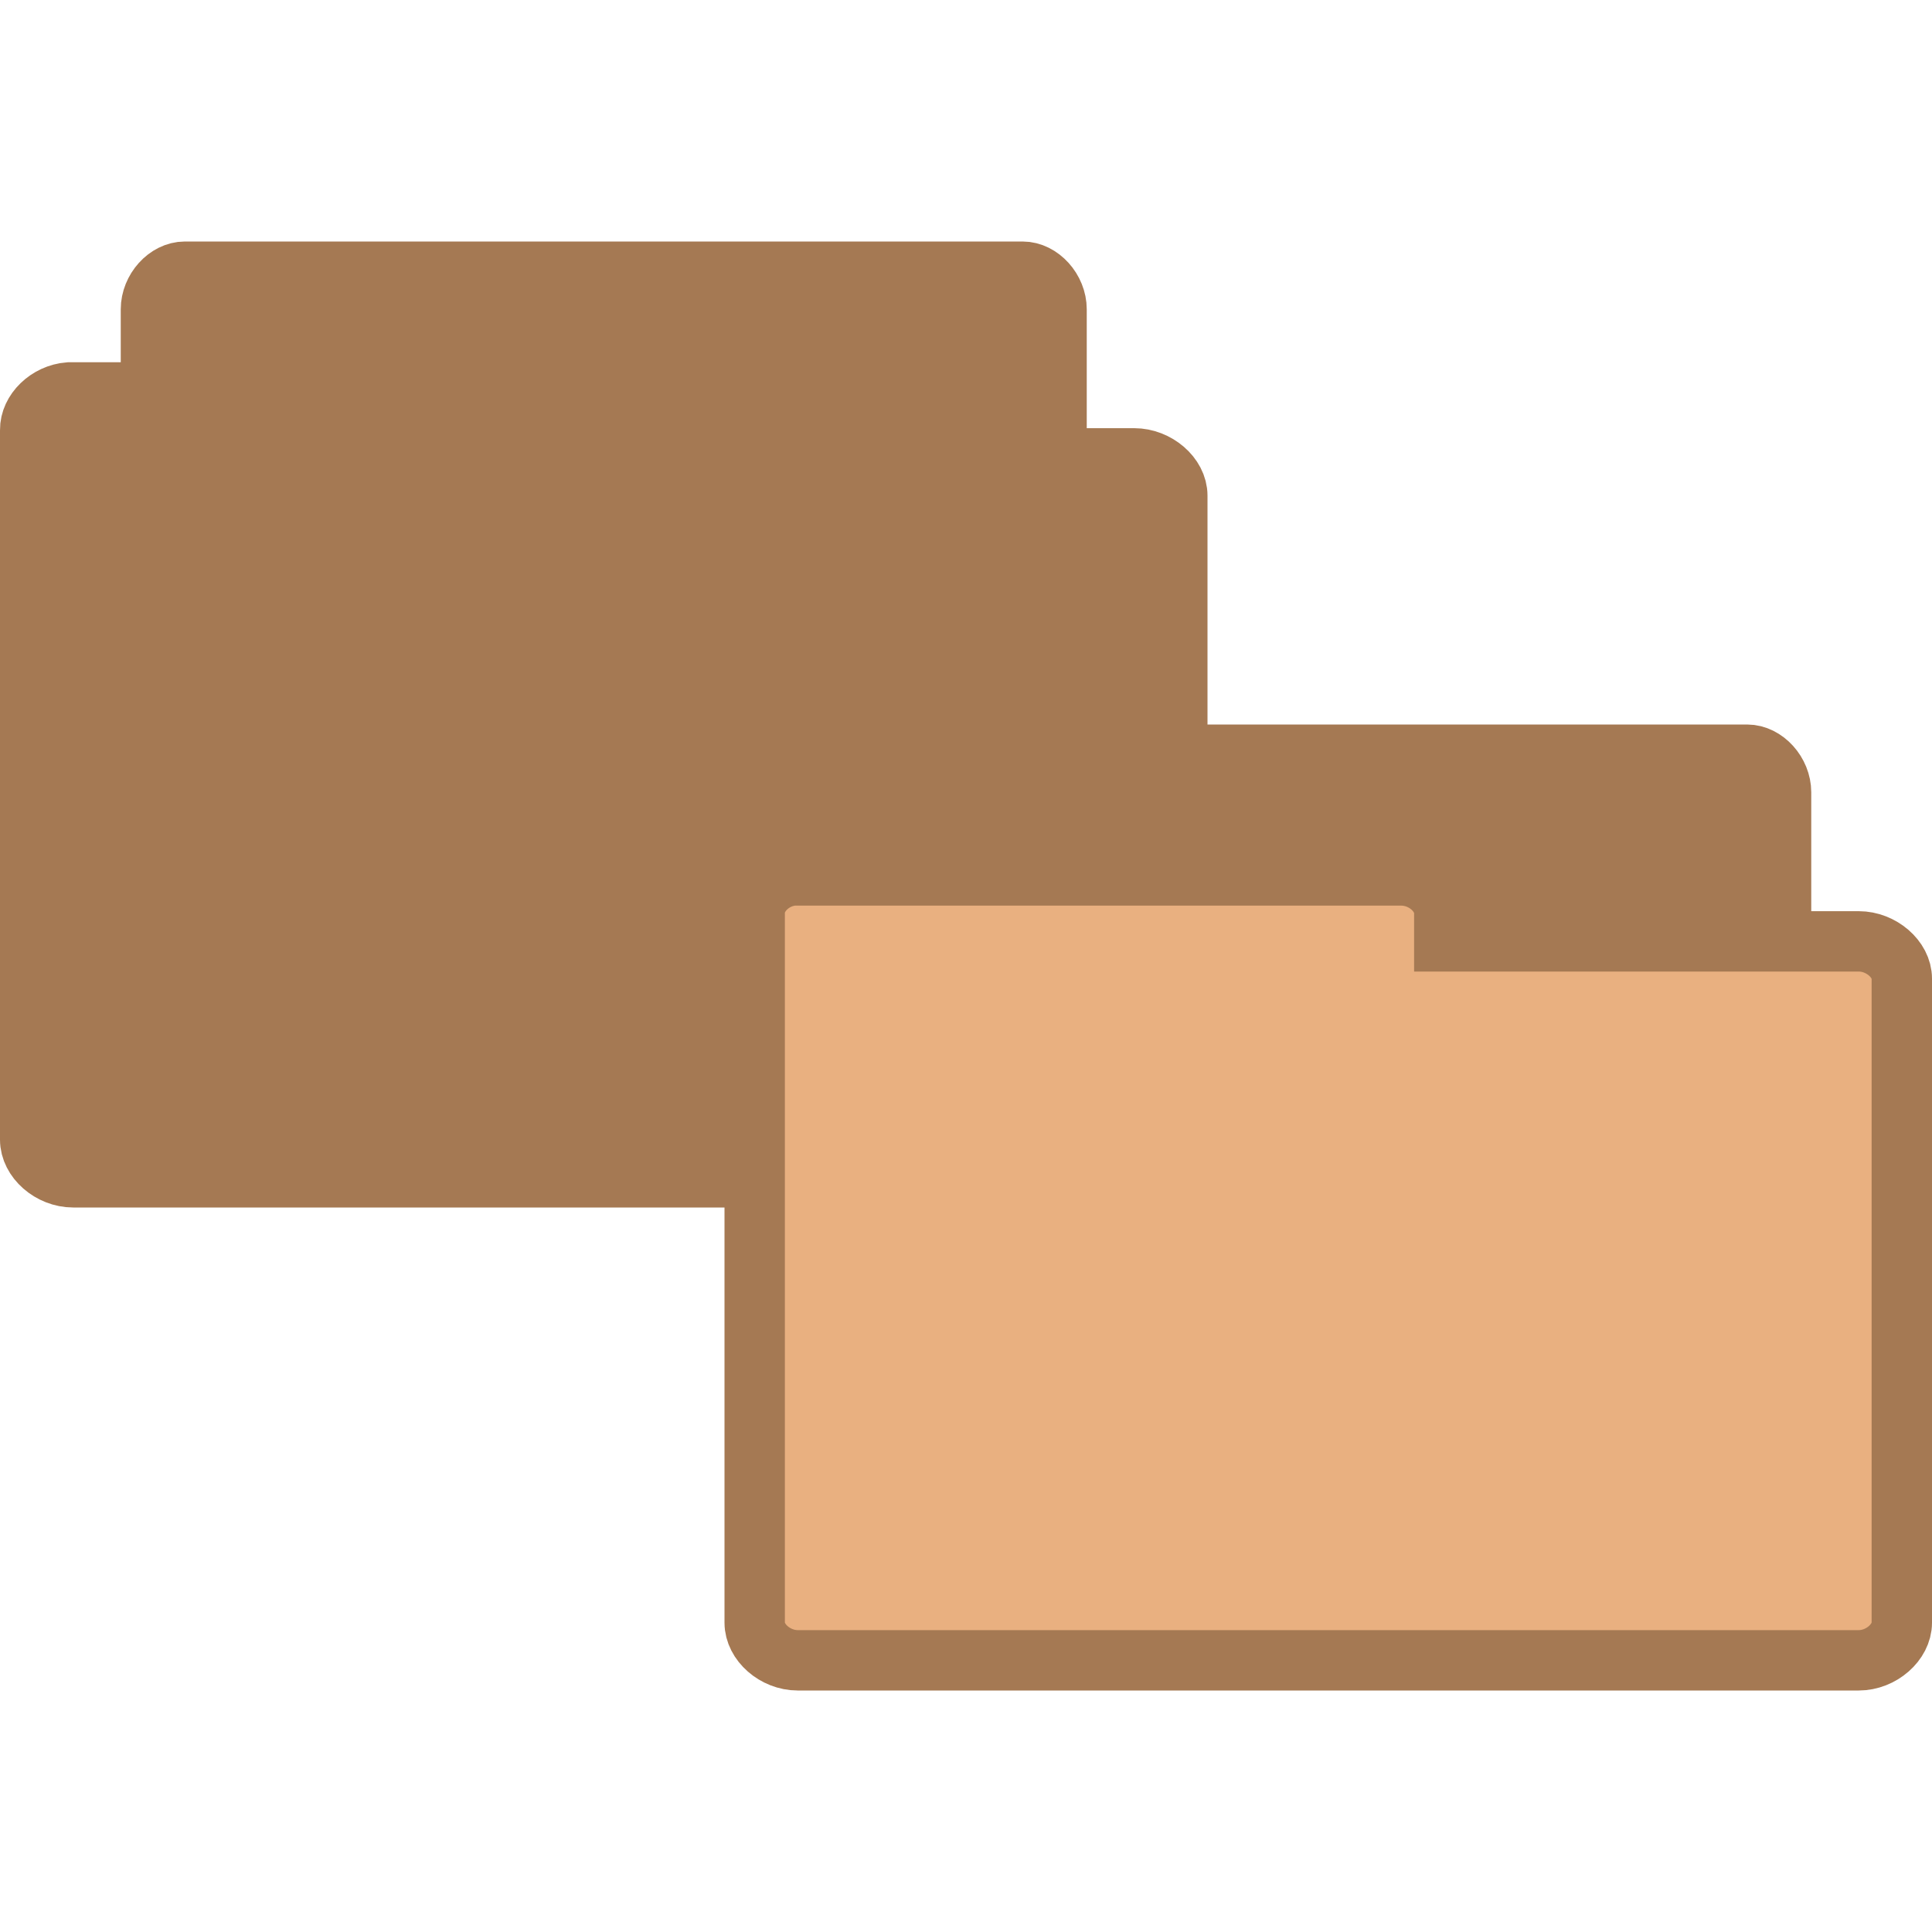
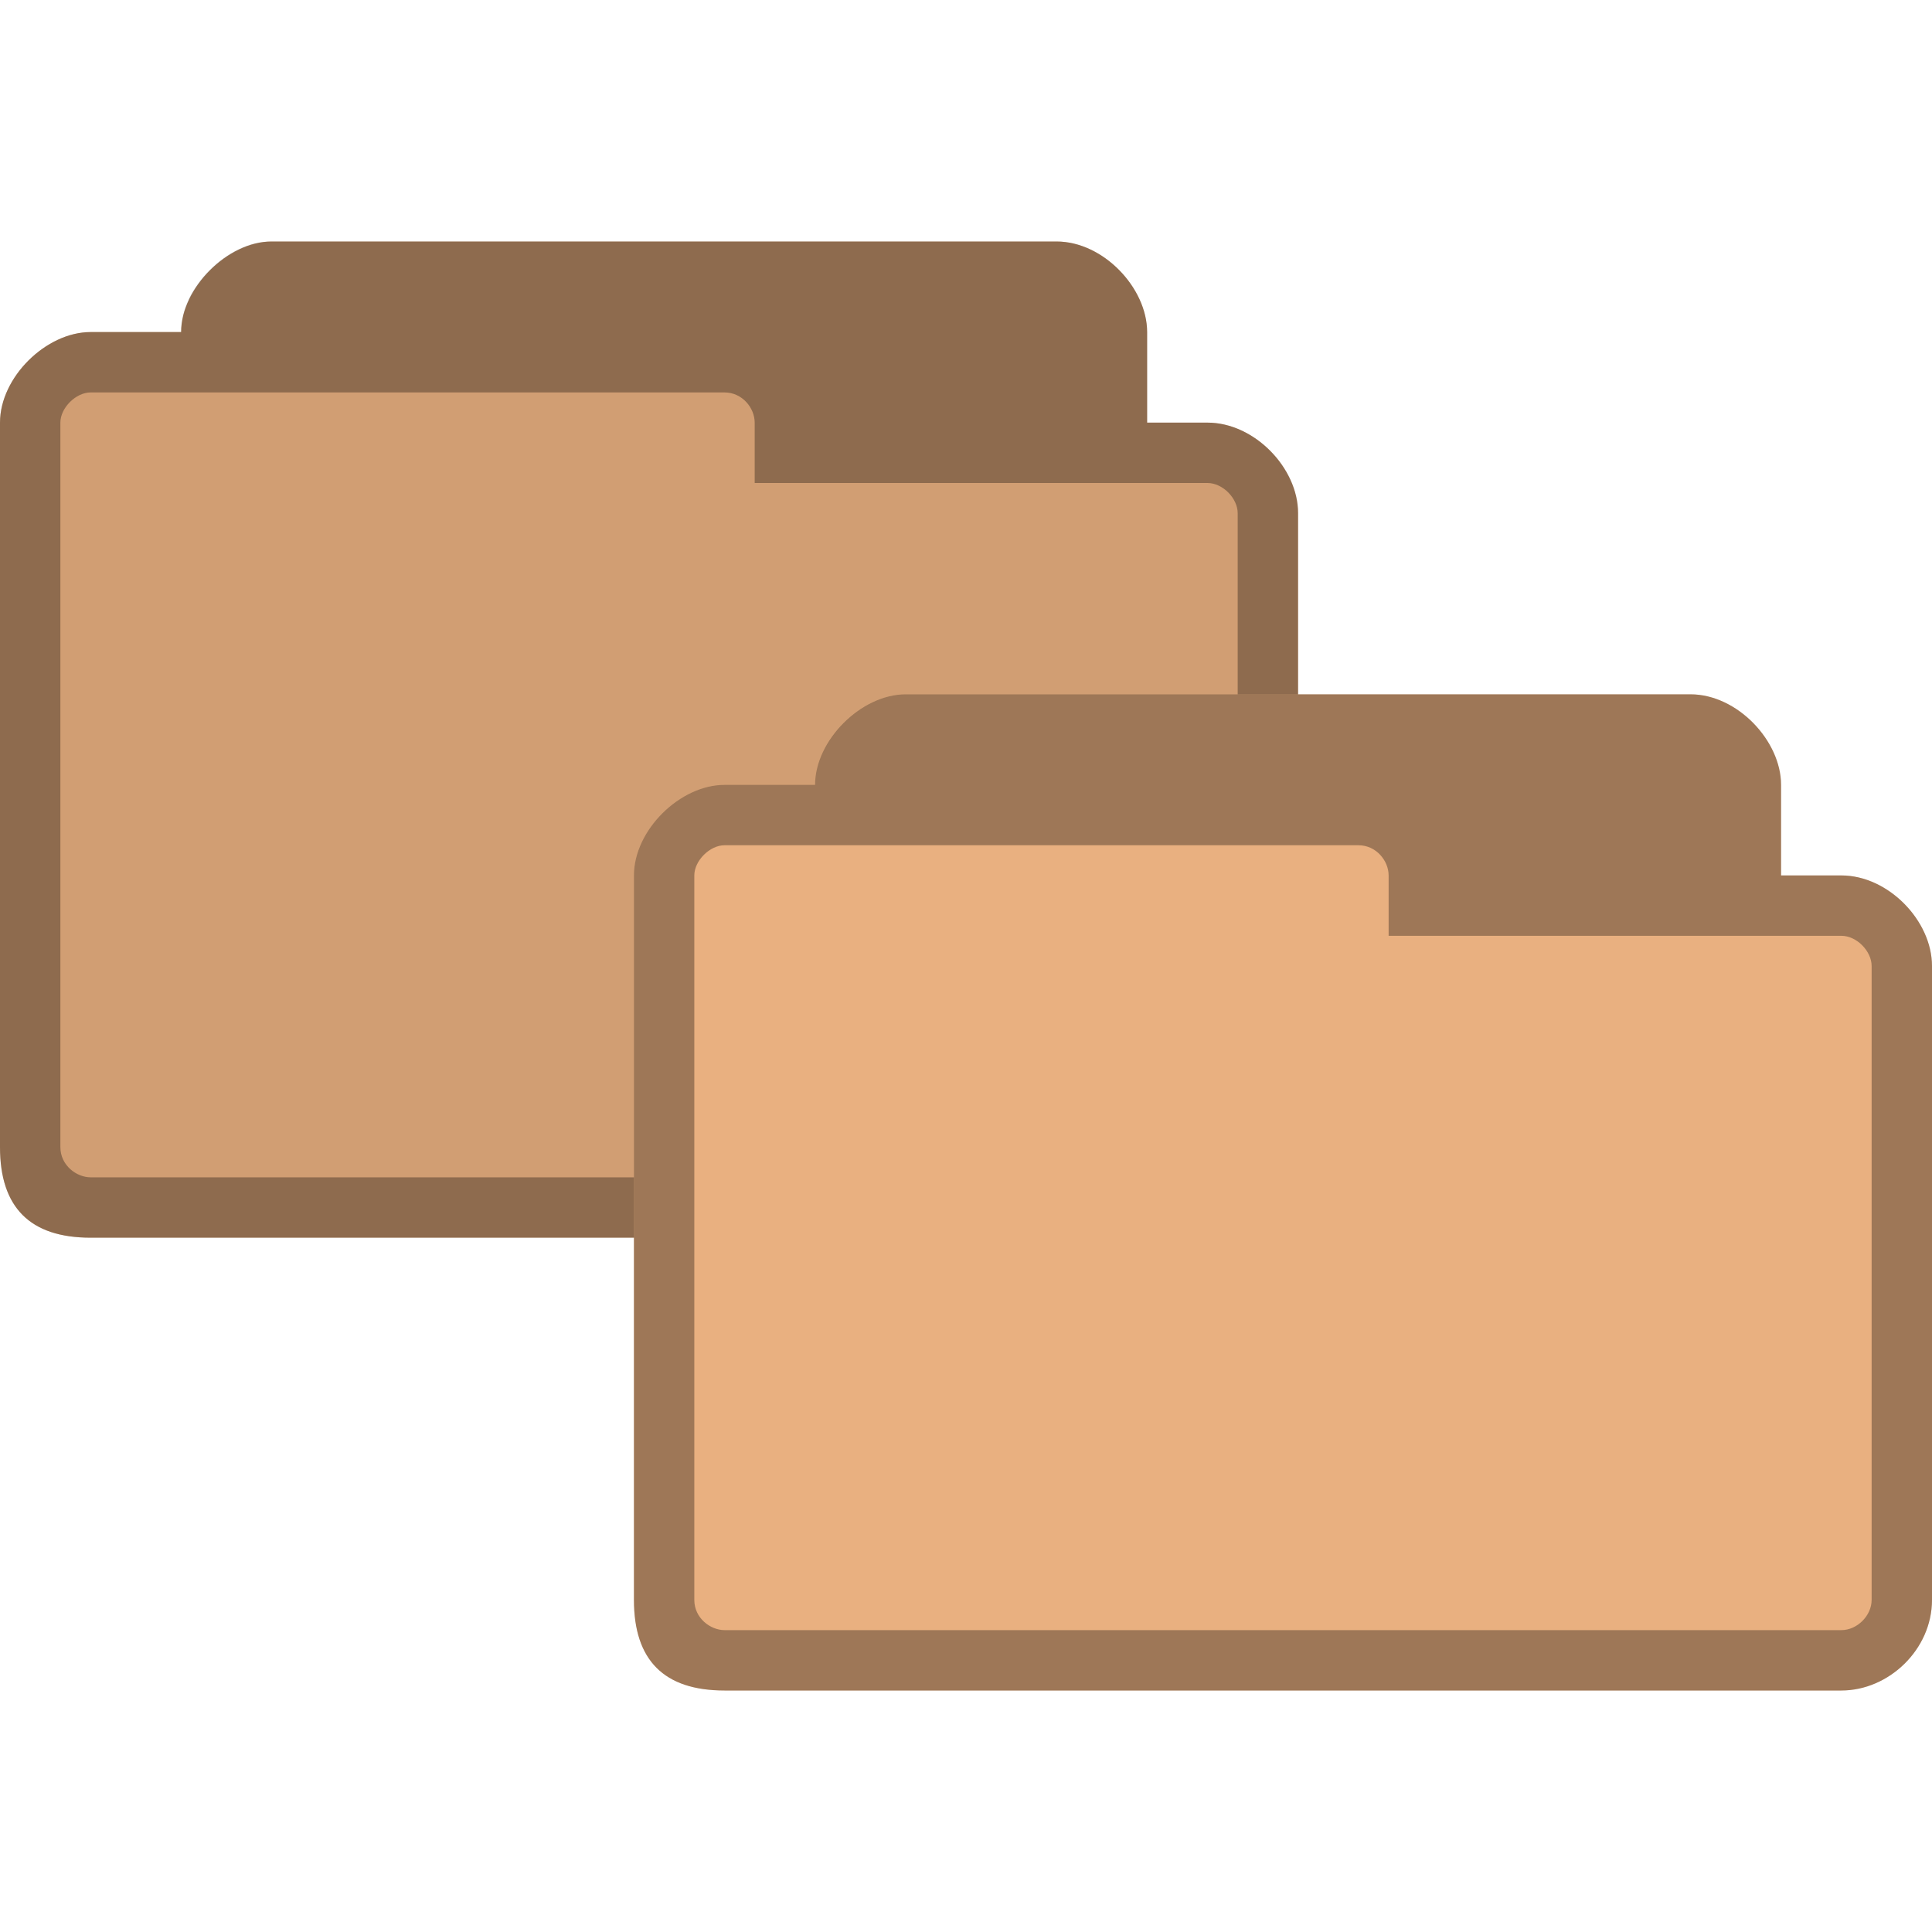
- <svg xmlns="http://www.w3.org/2000/svg" width="64" height="64" viewBox="0 0 64 64">
-   <g style="stroke:#a57953">
-     <g style="fill:#a57953">
-       <path d="M 3.008 17.5 C 2.73 17.473 2.496 17.186 2.5 16.877 L 2.5 5.123 C 2.5 4.799 2.768 4.5 3.062 4.5 L 16.938 4.5 C 17.23 4.5 17.5 4.799 17.5 5.123 L 17.5 15.791 C 17.5 16.113 17.23 16.408 16.938 16.408 L 11.518 16.408 L 11.518 16.877 C 11.518 17.205 11.25 17.5 10.955 17.5 L 3.062 17.5 C 3.043 17.5 3.023 17.5 3.008 17.5 Z " transform="scale(2)" />
-       <path d="M 1.143 6.5 C 0.793 6.527 0.496 6.814 0.5 7.123 L 0.5 18.877 C 0.5 19.201 0.838 19.5 1.213 19.5 L 18.787 19.5 C 19.158 19.5 19.5 19.201 19.5 18.877 L 19.5 8.209 C 19.5 7.887 19.158 7.592 18.787 7.592 L 11.922 7.592 L 11.922 7.123 C 11.922 6.795 11.584 6.5 11.209 6.5 L 1.213 6.5 C 1.188 6.5 1.164 6.5 1.143 6.5 Z " transform="scale(2)" />
-       <path d="M 15.008 25.5 C 14.73 25.473 14.496 25.186 14.5 24.877 L 14.5 13.123 C 14.5 12.799 14.768 12.5 15.062 12.5 L 28.938 12.5 C 29.23 12.5 29.5 12.799 29.5 13.123 L 29.5 23.791 C 29.5 24.113 29.23 24.408 28.938 24.408 L 23.518 24.408 L 23.518 24.877 C 23.518 25.205 23.25 25.5 22.955 25.5 L 15.062 25.5 C 15.043 25.5 15.023 25.5 15.008 25.5 Z " transform="scale(2)" />
-     </g>
-     <path style="fill:#e9b080" d="M 13.143 14.5 C 12.793 14.527 12.496 14.814 12.5 15.123 L 12.5 26.877 C 12.5 27.201 12.838 27.5 13.213 27.5 L 30.787 27.5 C 31.158 27.5 31.5 27.201 31.5 26.877 L 31.5 16.209 C 31.5 15.887 31.158 15.592 30.787 15.592 L 23.922 15.592 L 23.922 15.123 C 23.922 14.795 23.584 14.5 23.209 14.5 L 13.213 14.5 C 13.188 14.5 13.164 14.5 13.143 14.5 Z " transform="scale(2)" />
-   </g>
+ <svg xmlns="http://www.w3.org/2000/svg" width="64" height="64" viewBox="0 0 64 64" id="svg2" version="1.1">
+   <defs id="defs18" />
+   <path style="opacity:1;fill:#e9b080;fill-opacity:1;stroke:none" d="M 9,8 C 7.536,8 6,9.56 6,11 l -1,0 -2,0 c -1.47,0 -3,1.495 -3,3 l 0,24 c 0,2 1,3 3,3 l 37,0 c 1.568,0 3,-1.358 3,-3 l 0,-21 c 0,-1.505 -1.455,-3 -3,-3 l -2,0 0,-3 C 38,9.539 36.547,8 35,8 z" id="path6-8" />
+   <path style="opacity:1;fill:#000000;fill-opacity:0.322;stroke:none" d="M 9,8 C 7.536,8 6,9.527 6,11 6,11 5.333,11 5,11 4.333,11 3,11 3,11 1.53,11 0,12.495 0,14 l 0,24 c 0,2 1,3 3,3 l 37,0 c 1.568,0 3,-1.358 3,-3 l 0,-21 c 0,-1.505 -1.455,-3 -3,-3 l -2,0 0,-3 C 38,9.539 36.547,8 35,8 z m -6,5 21,0 c 0.59,0 1,0.515 1,1 l 0,2 15,0 c 0.506,0 1,0.509 1,1 l 0,21 c 0,0.521 -0.479,1 -1,1 L 3,39 C 2.536,39 2,38.604 2,38 L 2,14 c 0,-0.492 0.517,-1 1,-1 z" id="path3778-8" />
+   <path style="opacity:1;fill:#000000;fill-opacity:0.102;stroke:none" d="M 9 8 C 8.817 8 8.62 8.017 8.438 8.062 C 8.073 8.152 7.729 8.332 7.406 8.562 C 7.238 8.683 7.084 8.821 6.938 8.969 C 6.796 9.111 6.678 9.245 6.562 9.406 C 6.447 9.568 6.333 9.731 6.25 9.906 C 6.246 9.914 6.254 9.93 6.25 9.938 C 6.173 10.104 6.105 10.264 6.062 10.438 C 6.06 10.447 6.065 10.459 6.062 10.469 C 6.022 10.642 6 10.826 6 11 L 5 11 L 3 11 C 1.53 11 0 12.495 0 14 L 0 38 C 0 40 1 41 3 41 L 40 41 C 40.392 41 40.77 40.903 41.125 40.75 C 42.189 40.291 43 39.231 43 38 L 43 17 C 43 16.812 42.98 16.622 42.938 16.438 C 42.638 15.143 41.352 14 40 14 L 38 14 L 38 11 C 38 9.539 36.547 8 35 8 L 9 8 z " id="path3779" />
+   <path style="fill:#e9b080;fill-opacity:1;stroke:none" d="m 30,23 c -1.464,0 -3,1.56 -3,3 l -1,0 -2,0 c -1.47,0 -3,1.495 -3,3 l 0,24 c 0,2 1,3 3,3 l 37,0 c 1.568,0 3,-1.358 3,-3 l 0,-21 c 0,-1.505 -1.455,-3 -3,-3 l -2,0 0,-3 c 0,-1.461 -1.453,-3 -3,-3 z" id="path6" />
+   <path style="fill:#000000;fill-opacity:0.322;stroke:none" d="m 30,23 c -1.464,0 -3,1.527 -3,3 0,0 -0.667,0 -1,0 -0.667,0 -2,0 -2,0 -1.47,0 -3,1.495 -3,3 l 0,24 c 0,2 1,3 3,3 l 37,0 c 1.568,0 3,-1.358 3,-3 l 0,-21 c 0,-1.505 -1.455,-3 -3,-3 l -2,0 0,-3 c 0,-1.461 -1.453,-3 -3,-3 z m -6,5 21,0 c 0.59,0 1,0.515 1,1 l 0,2 15,0 c 0.506,0 1,0.509 1,1 l 0,21 c 0,0.521 -0.479,1 -1,1 l -37,0 c -0.464,0 -1,-0.396 -1,-1 l 0,-24 c 0,-0.492 0.517,-1 1,-1 z" id="path3778" />
</svg>
